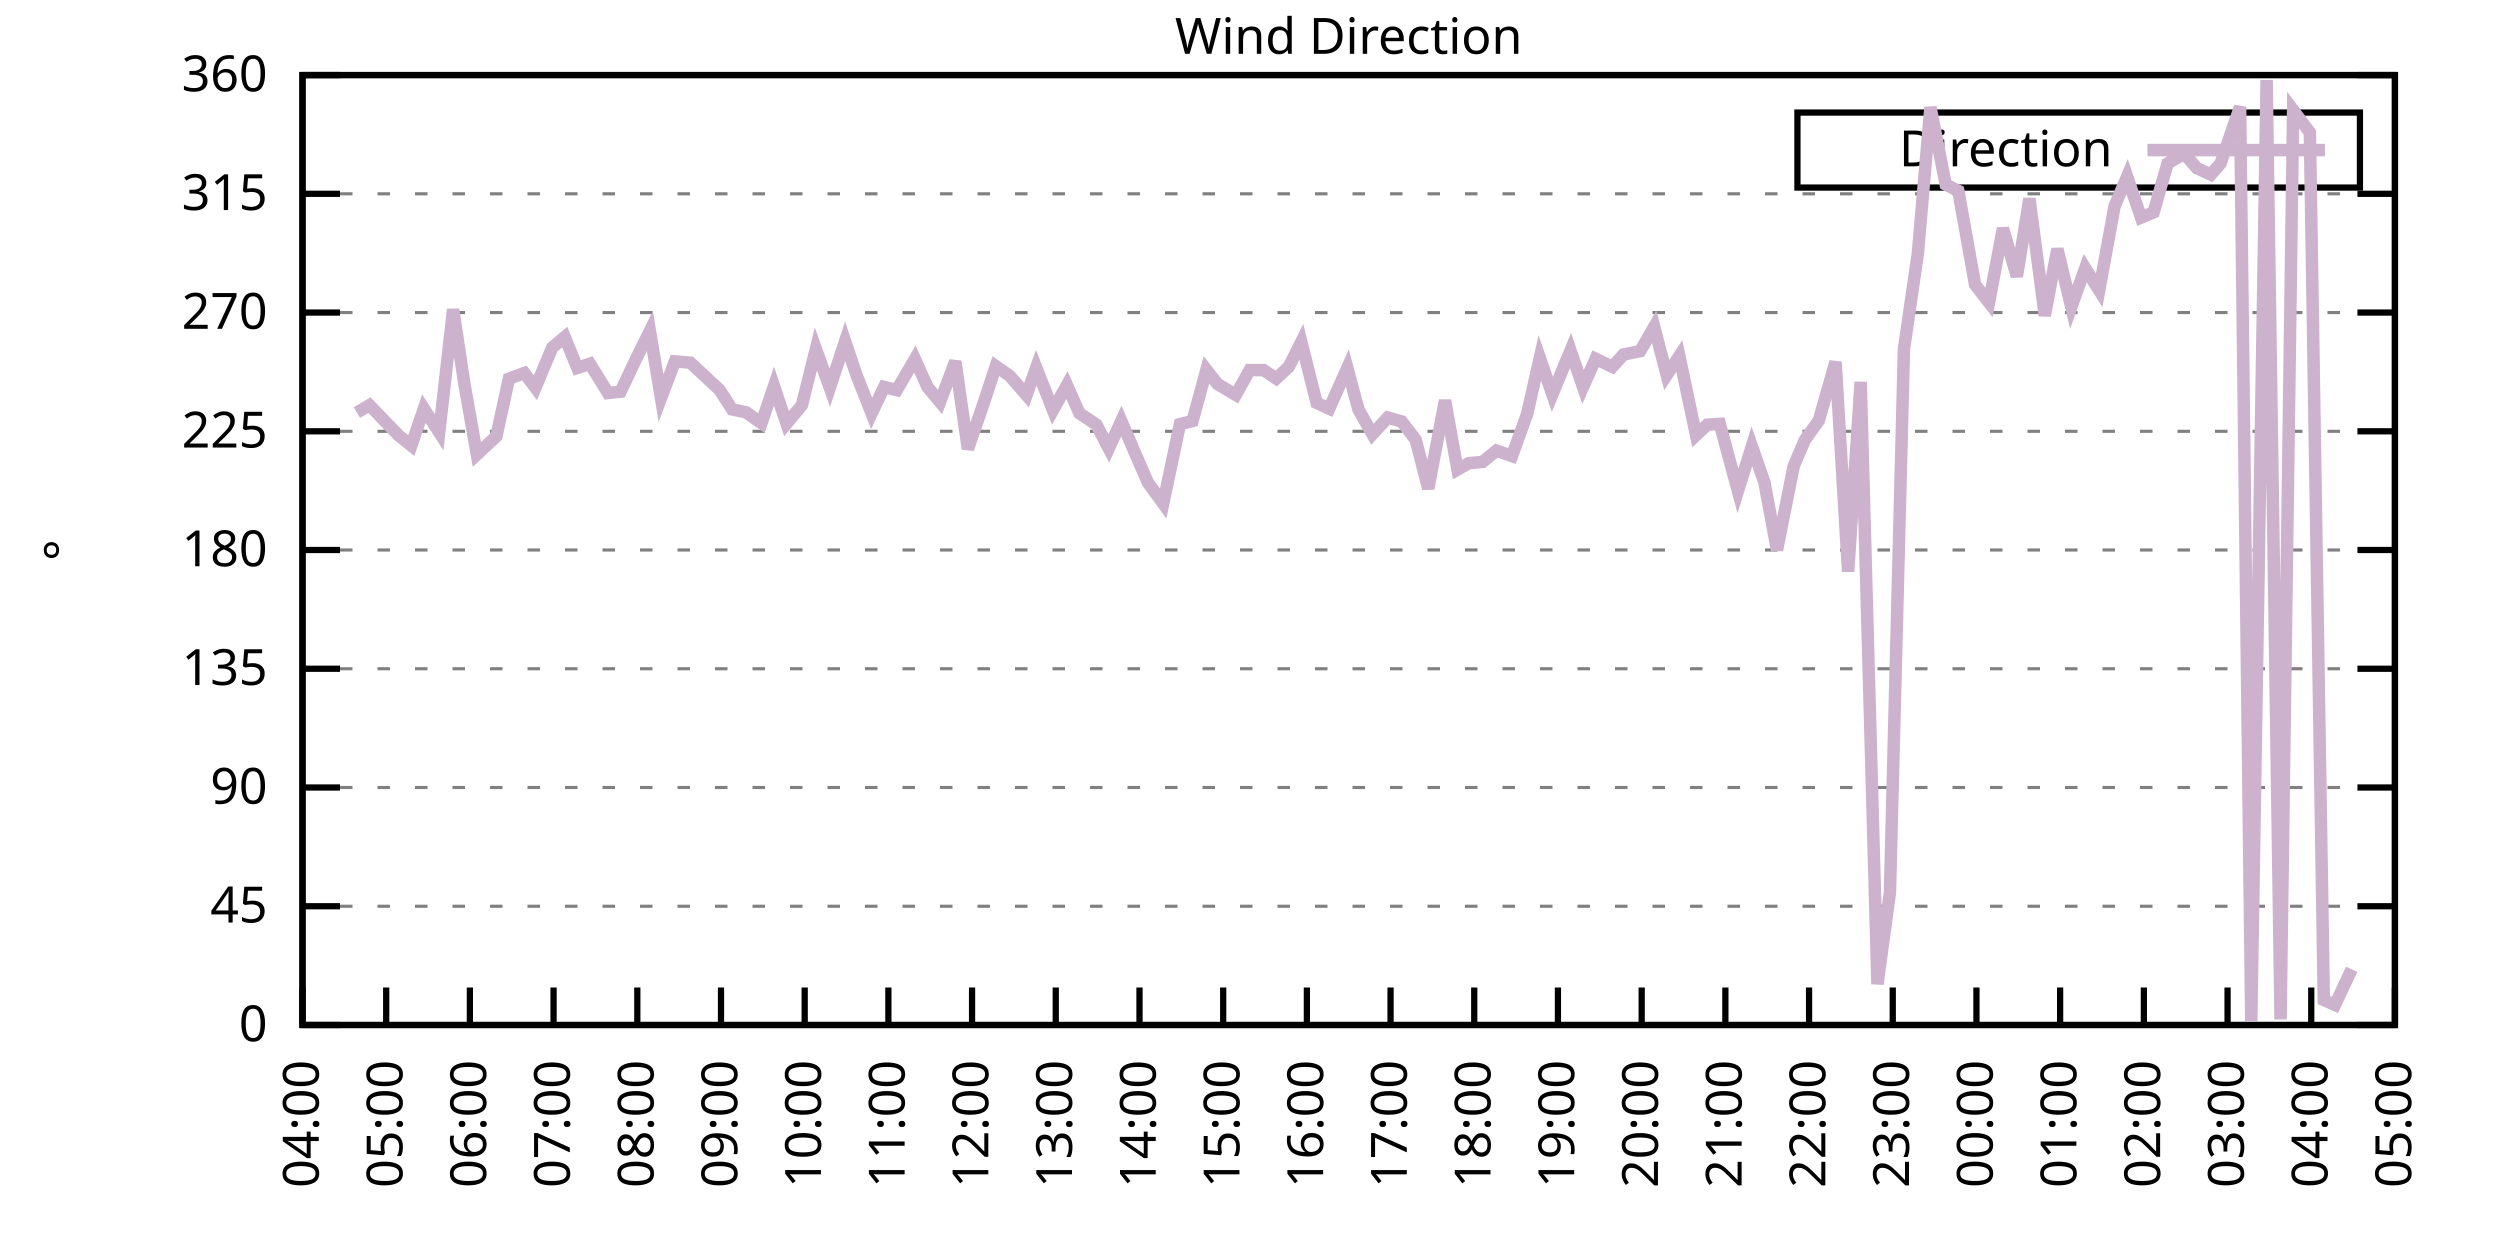
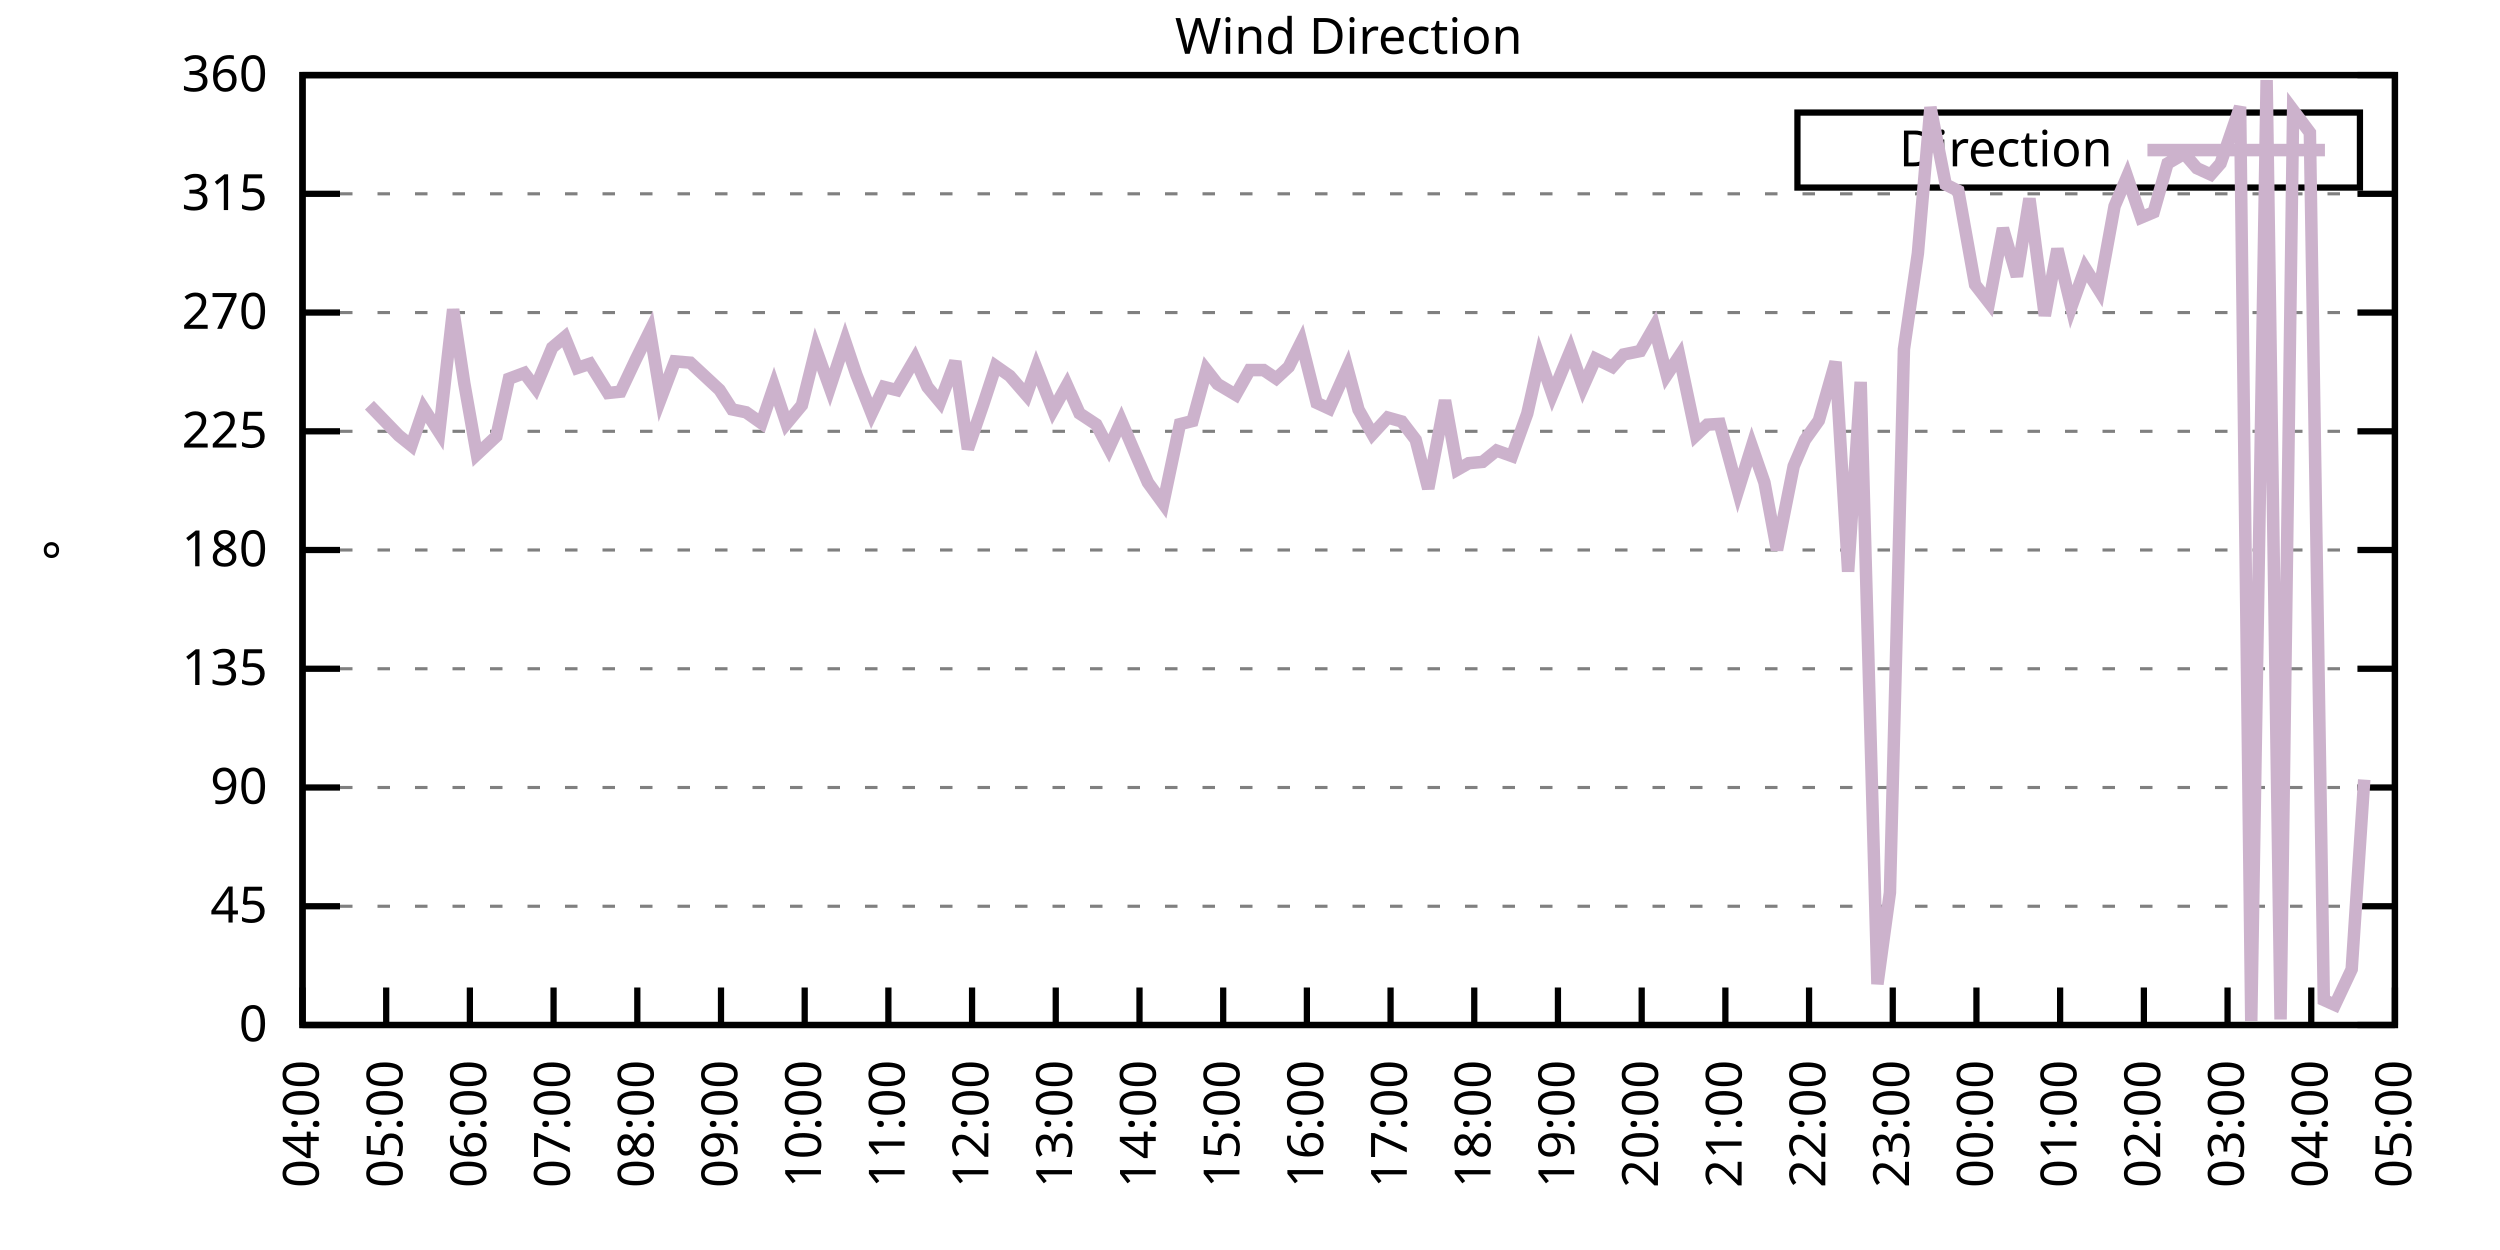
<svg xmlns="http://www.w3.org/2000/svg" xmlns:xlink="http://www.w3.org/1999/xlink" width="400" height="200" viewBox="0 0 400 200">
  <g id="gnuplot_canvas">
    <rect x="0" y="0" width="400" height="200" fill="none" />
    <defs>
      <circle id="gpDot" r="0.5" stroke-width="0.5" stroke="currentColor" />
      <path id="gpPt0" stroke-width="0.333" stroke="currentColor" d="M-1,0 h2 M0,-1 v2" />
      <path id="gpPt1" stroke-width="0.333" stroke="currentColor" d="M-1,-1 L1,1 M1,-1 L-1,1" />
      <path id="gpPt2" stroke-width="0.333" stroke="currentColor" d="M-1,0 L1,0 M0,-1 L0,1 M-1,-1 L1,1 M-1,1 L1,-1" />
      <rect id="gpPt3" stroke-width="0.333" stroke="currentColor" x="-1" y="-1" width="2" height="2" />
      <rect id="gpPt4" stroke-width="0.333" stroke="currentColor" fill="currentColor" x="-1" y="-1" width="2" height="2" />
      <circle id="gpPt5" stroke-width="0.333" stroke="currentColor" cx="0" cy="0" r="1" />
      <use xlink:href="#gpPt5" id="gpPt6" fill="currentColor" stroke="none" />
      <path id="gpPt7" stroke-width="0.333" stroke="currentColor" d="M0,-1.33 L-1.33,0.67 L1.33,0.67 z" />
      <use xlink:href="#gpPt7" id="gpPt8" fill="currentColor" stroke="none" />
      <use xlink:href="#gpPt7" id="gpPt9" stroke="currentColor" transform="rotate(180)" />
      <use xlink:href="#gpPt9" id="gpPt10" fill="currentColor" stroke="none" />
      <use xlink:href="#gpPt3" id="gpPt11" stroke="currentColor" transform="rotate(45)" />
      <use xlink:href="#gpPt11" id="gpPt12" fill="currentColor" stroke="none" />
      <path id="gpPt13" stroke-width="0.333" stroke="currentColor" d="M0,1.330 L1.265,0.411 L0.782,-1.067 L-0.782,-1.076 L-1.265,0.411 z" />
      <use xlink:href="#gpPt13" id="gpPt14" fill="currentColor" stroke="none" />
      <filter id="textbox" filterUnits="objectBoundingBox" x="0" y="0" height="1" width="1">
        <feFlood flood-color="white" flood-opacity="1" result="bgnd" />
        <feComposite in="SourceGraphic" in2="bgnd" operator="atop" />
      </filter>
      <filter id="greybox" filterUnits="objectBoundingBox" x="0" y="0" height="1" width="1">
        <feFlood flood-color="lightgrey" flood-opacity="1" result="grey" />
        <feComposite in="SourceGraphic" in2="grey" operator="atop" />
      </filter>
    </defs>
    <g fill="none" color="white" stroke="currentColor" stroke-width="1.00" stroke-linecap="butt" stroke-linejoin="miter">
</g>
    <g fill="none" color="black" stroke="currentColor" stroke-width="1.00" stroke-linecap="butt" stroke-linejoin="miter">
      <g stroke="none" shape-rendering="crispEdges">
        <polygon fill="rgb(255, 255, 255)" points="48.40,164.00 383.18,164.00 383.18,12.02 48.40,12.02 " />
      </g>
    </g>
    <g fill="none" color="black" stroke="currentColor" stroke-width="1.00" stroke-linecap="butt" stroke-linejoin="miter">
</g>
    <g fill="none" color="black" stroke="black" stroke-width="0.50" stroke-linecap="butt" stroke-linejoin="miter">
</g>
    <g fill="none" color="gray" stroke="currentColor" stroke-width="0.50" stroke-linecap="butt" stroke-linejoin="miter">
      <path stroke="gray" stroke-dasharray="2,4" class="gridline" d="M48.40,164.00 L383.19,164.00  " />
    </g>
    <g fill="none" color="gray" stroke="gray" stroke-width="1.00" stroke-linecap="butt" stroke-linejoin="miter">
</g>
    <g fill="none" color="black" stroke="currentColor" stroke-width="1.00" stroke-linecap="butt" stroke-linejoin="miter">
      <path stroke="black" d="M48.40,164.00 L54.40,164.00 M383.19,164.00 L377.19,164.00  " />
      <g transform="translate(42.80,166.60)" stroke="none" fill="black" font-family="Sans" font-size="8.00" text-anchor="end">
        <text>
          <tspan font-family="Sans"> 0</tspan>
        </text>
      </g>
    </g>
    <g fill="none" color="black" stroke="currentColor" stroke-width="1.00" stroke-linecap="butt" stroke-linejoin="miter">
</g>
    <g fill="none" color="black" stroke="black" stroke-width="0.50" stroke-linecap="butt" stroke-linejoin="miter">
</g>
    <g fill="none" color="gray" stroke="currentColor" stroke-width="0.50" stroke-linecap="butt" stroke-linejoin="miter">
      <path stroke="gray" stroke-dasharray="2,4" class="gridline" d="M48.40,145.00 L383.19,145.00  " />
    </g>
    <g fill="none" color="gray" stroke="gray" stroke-width="1.00" stroke-linecap="butt" stroke-linejoin="miter">
</g>
    <g fill="none" color="black" stroke="currentColor" stroke-width="1.00" stroke-linecap="butt" stroke-linejoin="miter">
      <path stroke="black" d="M48.40,145.00 L54.40,145.00 M383.19,145.00 L377.19,145.00  " />
      <g transform="translate(42.80,147.60)" stroke="none" fill="black" font-family="Sans" font-size="8.00" text-anchor="end">
        <text>
          <tspan font-family="Sans"> 45</tspan>
        </text>
      </g>
    </g>
    <g fill="none" color="black" stroke="currentColor" stroke-width="1.00" stroke-linecap="butt" stroke-linejoin="miter">
</g>
    <g fill="none" color="black" stroke="black" stroke-width="0.50" stroke-linecap="butt" stroke-linejoin="miter">
</g>
    <g fill="none" color="gray" stroke="currentColor" stroke-width="0.50" stroke-linecap="butt" stroke-linejoin="miter">
      <path stroke="gray" stroke-dasharray="2,4" class="gridline" d="M48.40,126.00 L383.19,126.00  " />
    </g>
    <g fill="none" color="gray" stroke="gray" stroke-width="1.00" stroke-linecap="butt" stroke-linejoin="miter">
</g>
    <g fill="none" color="black" stroke="currentColor" stroke-width="1.00" stroke-linecap="butt" stroke-linejoin="miter">
      <path stroke="black" d="M48.40,126.00 L54.40,126.00 M383.19,126.00 L377.19,126.00  " />
      <g transform="translate(42.80,128.60)" stroke="none" fill="black" font-family="Sans" font-size="8.00" text-anchor="end">
        <text>
          <tspan font-family="Sans"> 90</tspan>
        </text>
      </g>
    </g>
    <g fill="none" color="black" stroke="currentColor" stroke-width="1.00" stroke-linecap="butt" stroke-linejoin="miter">
</g>
    <g fill="none" color="black" stroke="black" stroke-width="0.50" stroke-linecap="butt" stroke-linejoin="miter">
</g>
    <g fill="none" color="gray" stroke="currentColor" stroke-width="0.50" stroke-linecap="butt" stroke-linejoin="miter">
      <path stroke="gray" stroke-dasharray="2,4" class="gridline" d="M48.40,107.00 L383.19,107.00  " />
    </g>
    <g fill="none" color="gray" stroke="gray" stroke-width="1.00" stroke-linecap="butt" stroke-linejoin="miter">
</g>
    <g fill="none" color="black" stroke="currentColor" stroke-width="1.00" stroke-linecap="butt" stroke-linejoin="miter">
      <path stroke="black" d="M48.40,107.00 L54.40,107.00 M383.19,107.00 L377.19,107.00  " />
      <g transform="translate(42.80,109.60)" stroke="none" fill="black" font-family="Sans" font-size="8.00" text-anchor="end">
        <text>
          <tspan font-family="Sans"> 135</tspan>
        </text>
      </g>
    </g>
    <g fill="none" color="black" stroke="currentColor" stroke-width="1.00" stroke-linecap="butt" stroke-linejoin="miter">
</g>
    <g fill="none" color="black" stroke="black" stroke-width="0.50" stroke-linecap="butt" stroke-linejoin="miter">
</g>
    <g fill="none" color="gray" stroke="currentColor" stroke-width="0.50" stroke-linecap="butt" stroke-linejoin="miter">
      <path stroke="gray" stroke-dasharray="2,4" class="gridline" d="M48.40,88.00 L383.19,88.00  " />
    </g>
    <g fill="none" color="gray" stroke="gray" stroke-width="1.00" stroke-linecap="butt" stroke-linejoin="miter">
</g>
    <g fill="none" color="black" stroke="currentColor" stroke-width="1.00" stroke-linecap="butt" stroke-linejoin="miter">
      <path stroke="black" d="M48.40,88.00 L54.40,88.00 M383.19,88.00 L377.19,88.00  " />
      <g transform="translate(42.80,90.60)" stroke="none" fill="black" font-family="Sans" font-size="8.00" text-anchor="end">
        <text>
          <tspan font-family="Sans"> 180</tspan>
        </text>
      </g>
    </g>
    <g fill="none" color="black" stroke="currentColor" stroke-width="1.00" stroke-linecap="butt" stroke-linejoin="miter">
</g>
    <g fill="none" color="black" stroke="black" stroke-width="0.50" stroke-linecap="butt" stroke-linejoin="miter">
</g>
    <g fill="none" color="gray" stroke="currentColor" stroke-width="0.50" stroke-linecap="butt" stroke-linejoin="miter">
      <path stroke="gray" stroke-dasharray="2,4" class="gridline" d="M48.40,69.01 L383.19,69.01  " />
    </g>
    <g fill="none" color="gray" stroke="gray" stroke-width="1.00" stroke-linecap="butt" stroke-linejoin="miter">
</g>
    <g fill="none" color="black" stroke="currentColor" stroke-width="1.00" stroke-linecap="butt" stroke-linejoin="miter">
      <path stroke="black" d="M48.40,69.01 L54.40,69.01 M383.19,69.01 L377.19,69.01  " />
      <g transform="translate(42.80,71.61)" stroke="none" fill="black" font-family="Sans" font-size="8.00" text-anchor="end">
        <text>
          <tspan font-family="Sans"> 225</tspan>
        </text>
      </g>
    </g>
    <g fill="none" color="black" stroke="currentColor" stroke-width="1.00" stroke-linecap="butt" stroke-linejoin="miter">
</g>
    <g fill="none" color="black" stroke="black" stroke-width="0.50" stroke-linecap="butt" stroke-linejoin="miter">
</g>
    <g fill="none" color="gray" stroke="currentColor" stroke-width="0.50" stroke-linecap="butt" stroke-linejoin="miter">
      <path stroke="gray" stroke-dasharray="2,4" class="gridline" d="M48.40,50.01 L383.19,50.01  " />
    </g>
    <g fill="none" color="gray" stroke="gray" stroke-width="1.00" stroke-linecap="butt" stroke-linejoin="miter">
</g>
    <g fill="none" color="black" stroke="currentColor" stroke-width="1.00" stroke-linecap="butt" stroke-linejoin="miter">
      <path stroke="black" d="M48.40,50.01 L54.40,50.01 M383.19,50.01 L377.19,50.01  " />
      <g transform="translate(42.80,52.61)" stroke="none" fill="black" font-family="Sans" font-size="8.00" text-anchor="end">
        <text>
          <tspan font-family="Sans"> 270</tspan>
        </text>
      </g>
    </g>
    <g fill="none" color="black" stroke="currentColor" stroke-width="1.00" stroke-linecap="butt" stroke-linejoin="miter">
</g>
    <g fill="none" color="black" stroke="black" stroke-width="0.50" stroke-linecap="butt" stroke-linejoin="miter">
</g>
    <g fill="none" color="gray" stroke="currentColor" stroke-width="0.50" stroke-linecap="butt" stroke-linejoin="miter">
      <path stroke="gray" stroke-dasharray="2,4" class="gridline" d="M48.40,31.01 L383.19,31.01  " />
    </g>
    <g fill="none" color="gray" stroke="gray" stroke-width="1.00" stroke-linecap="butt" stroke-linejoin="miter">
</g>
    <g fill="none" color="black" stroke="currentColor" stroke-width="1.00" stroke-linecap="butt" stroke-linejoin="miter">
      <path stroke="black" d="M48.40,31.01 L54.40,31.01 M383.19,31.01 L377.19,31.01  " />
      <g transform="translate(42.80,33.61)" stroke="none" fill="black" font-family="Sans" font-size="8.00" text-anchor="end">
        <text>
          <tspan font-family="Sans"> 315</tspan>
        </text>
      </g>
    </g>
    <g fill="none" color="black" stroke="currentColor" stroke-width="1.00" stroke-linecap="butt" stroke-linejoin="miter">
</g>
    <g fill="none" color="black" stroke="black" stroke-width="0.50" stroke-linecap="butt" stroke-linejoin="miter">
</g>
    <g fill="none" color="gray" stroke="currentColor" stroke-width="0.50" stroke-linecap="butt" stroke-linejoin="miter">
      <path stroke="gray" stroke-dasharray="2,4" class="gridline" d="M48.40,12.01 L383.19,12.01  " />
    </g>
    <g fill="none" color="gray" stroke="gray" stroke-width="1.00" stroke-linecap="butt" stroke-linejoin="miter">
</g>
    <g fill="none" color="black" stroke="currentColor" stroke-width="1.00" stroke-linecap="butt" stroke-linejoin="miter">
      <path stroke="black" d="M48.40,12.01 L54.40,12.01 M383.19,12.01 L377.19,12.01  " />
      <g transform="translate(42.80,14.61)" stroke="none" fill="black" font-family="Sans" font-size="8.00" text-anchor="end">
        <text>
          <tspan font-family="Sans"> 360</tspan>
        </text>
      </g>
    </g>
    <g fill="none" color="black" stroke="currentColor" stroke-width="1.00" stroke-linecap="butt" stroke-linejoin="miter">
      <path stroke="black" d="M48.40,164.00 L48.40,158.00  " />
      <g transform="translate(51.00,169.60) rotate(270.00)" stroke="none" fill="black" font-family="Sans" font-size="8.00" text-anchor="end">
        <text>
          <tspan font-family="Sans">04:00</tspan>
        </text>
      </g>
    </g>
    <g fill="none" color="black" stroke="currentColor" stroke-width="1.00" stroke-linecap="butt" stroke-linejoin="miter">
      <path stroke="black" d="M61.79,164.00 L61.79,158.00  " />
      <g transform="translate(64.39,169.60) rotate(270.00)" stroke="none" fill="black" font-family="Sans" font-size="8.00" text-anchor="end">
        <text>
          <tspan font-family="Sans">05:00</tspan>
        </text>
      </g>
    </g>
    <g fill="none" color="black" stroke="currentColor" stroke-width="1.00" stroke-linecap="butt" stroke-linejoin="miter">
      <path stroke="black" d="M75.18,164.00 L75.18,158.00  " />
      <g transform="translate(77.78,169.60) rotate(270.00)" stroke="none" fill="black" font-family="Sans" font-size="8.00" text-anchor="end">
        <text>
          <tspan font-family="Sans">06:00</tspan>
        </text>
      </g>
    </g>
    <g fill="none" color="black" stroke="currentColor" stroke-width="1.00" stroke-linecap="butt" stroke-linejoin="miter">
      <path stroke="black" d="M88.57,164.00 L88.57,158.00  " />
      <g transform="translate(91.17,169.60) rotate(270.00)" stroke="none" fill="black" font-family="Sans" font-size="8.00" text-anchor="end">
        <text>
          <tspan font-family="Sans">07:00</tspan>
        </text>
      </g>
    </g>
    <g fill="none" color="black" stroke="currentColor" stroke-width="1.00" stroke-linecap="butt" stroke-linejoin="miter">
      <path stroke="black" d="M101.97,164.00 L101.97,158.00  " />
      <g transform="translate(104.57,169.60) rotate(270.00)" stroke="none" fill="black" font-family="Sans" font-size="8.00" text-anchor="end">
        <text>
          <tspan font-family="Sans">08:00</tspan>
        </text>
      </g>
    </g>
    <g fill="none" color="black" stroke="currentColor" stroke-width="1.00" stroke-linecap="butt" stroke-linejoin="miter">
      <path stroke="black" d="M115.36,164.00 L115.36,158.00  " />
      <g transform="translate(117.96,169.60) rotate(270.00)" stroke="none" fill="black" font-family="Sans" font-size="8.00" text-anchor="end">
        <text>
          <tspan font-family="Sans">09:00</tspan>
        </text>
      </g>
    </g>
    <g fill="none" color="black" stroke="currentColor" stroke-width="1.00" stroke-linecap="butt" stroke-linejoin="miter">
      <path stroke="black" d="M128.75,164.00 L128.75,158.00  " />
      <g transform="translate(131.35,169.60) rotate(270.00)" stroke="none" fill="black" font-family="Sans" font-size="8.00" text-anchor="end">
        <text>
          <tspan font-family="Sans">10:00</tspan>
        </text>
      </g>
    </g>
    <g fill="none" color="black" stroke="currentColor" stroke-width="1.00" stroke-linecap="butt" stroke-linejoin="miter">
      <path stroke="black" d="M142.14,164.00 L142.14,158.00  " />
      <g transform="translate(144.74,169.60) rotate(270.00)" stroke="none" fill="black" font-family="Sans" font-size="8.00" text-anchor="end">
        <text>
          <tspan font-family="Sans">11:00</tspan>
        </text>
      </g>
    </g>
    <g fill="none" color="black" stroke="currentColor" stroke-width="1.00" stroke-linecap="butt" stroke-linejoin="miter">
      <path stroke="black" d="M155.53,164.00 L155.53,158.00  " />
      <g transform="translate(158.13,169.60) rotate(270.00)" stroke="none" fill="black" font-family="Sans" font-size="8.00" text-anchor="end">
        <text>
          <tspan font-family="Sans">12:00</tspan>
        </text>
      </g>
    </g>
    <g fill="none" color="black" stroke="currentColor" stroke-width="1.00" stroke-linecap="butt" stroke-linejoin="miter">
      <path stroke="black" d="M168.92,164.00 L168.92,158.00  " />
      <g transform="translate(171.52,169.60) rotate(270.00)" stroke="none" fill="black" font-family="Sans" font-size="8.00" text-anchor="end">
        <text>
          <tspan font-family="Sans">13:00</tspan>
        </text>
      </g>
    </g>
    <g fill="none" color="black" stroke="currentColor" stroke-width="1.00" stroke-linecap="butt" stroke-linejoin="miter">
      <path stroke="black" d="M182.32,164.00 L182.32,158.00  " />
      <g transform="translate(184.92,169.60) rotate(270.00)" stroke="none" fill="black" font-family="Sans" font-size="8.00" text-anchor="end">
        <text>
          <tspan font-family="Sans">14:00</tspan>
        </text>
      </g>
    </g>
    <g fill="none" color="black" stroke="currentColor" stroke-width="1.00" stroke-linecap="butt" stroke-linejoin="miter">
      <path stroke="black" d="M195.71,164.00 L195.71,158.00  " />
      <g transform="translate(198.31,169.60) rotate(270.00)" stroke="none" fill="black" font-family="Sans" font-size="8.00" text-anchor="end">
        <text>
          <tspan font-family="Sans">15:00</tspan>
        </text>
      </g>
    </g>
    <g fill="none" color="black" stroke="currentColor" stroke-width="1.00" stroke-linecap="butt" stroke-linejoin="miter">
      <path stroke="black" d="M209.10,164.00 L209.10,158.00  " />
      <g transform="translate(211.70,169.60) rotate(270.00)" stroke="none" fill="black" font-family="Sans" font-size="8.00" text-anchor="end">
        <text>
          <tspan font-family="Sans">16:00</tspan>
        </text>
      </g>
    </g>
    <g fill="none" color="black" stroke="currentColor" stroke-width="1.00" stroke-linecap="butt" stroke-linejoin="miter">
      <path stroke="black" d="M222.49,164.00 L222.49,158.00  " />
      <g transform="translate(225.09,169.60) rotate(270.00)" stroke="none" fill="black" font-family="Sans" font-size="8.00" text-anchor="end">
        <text>
          <tspan font-family="Sans">17:00</tspan>
        </text>
      </g>
    </g>
    <g fill="none" color="black" stroke="currentColor" stroke-width="1.00" stroke-linecap="butt" stroke-linejoin="miter">
      <path stroke="black" d="M235.88,164.00 L235.88,158.00  " />
      <g transform="translate(238.48,169.60) rotate(270.00)" stroke="none" fill="black" font-family="Sans" font-size="8.00" text-anchor="end">
        <text>
          <tspan font-family="Sans">18:00</tspan>
        </text>
      </g>
    </g>
    <g fill="none" color="black" stroke="currentColor" stroke-width="1.00" stroke-linecap="butt" stroke-linejoin="miter">
      <path stroke="black" d="M249.27,164.00 L249.27,158.00  " />
      <g transform="translate(251.87,169.60) rotate(270.00)" stroke="none" fill="black" font-family="Sans" font-size="8.00" text-anchor="end">
        <text>
          <tspan font-family="Sans">19:00</tspan>
        </text>
      </g>
    </g>
    <g fill="none" color="black" stroke="currentColor" stroke-width="1.00" stroke-linecap="butt" stroke-linejoin="miter">
      <path stroke="black" d="M262.67,164.00 L262.67,158.00  " />
      <g transform="translate(265.27,169.60) rotate(270.00)" stroke="none" fill="black" font-family="Sans" font-size="8.00" text-anchor="end">
        <text>
          <tspan font-family="Sans">20:00</tspan>
        </text>
      </g>
    </g>
    <g fill="none" color="black" stroke="currentColor" stroke-width="1.00" stroke-linecap="butt" stroke-linejoin="miter">
      <path stroke="black" d="M276.06,164.00 L276.06,158.00  " />
      <g transform="translate(278.66,169.60) rotate(270.00)" stroke="none" fill="black" font-family="Sans" font-size="8.00" text-anchor="end">
        <text>
          <tspan font-family="Sans">21:00</tspan>
        </text>
      </g>
    </g>
    <g fill="none" color="black" stroke="currentColor" stroke-width="1.00" stroke-linecap="butt" stroke-linejoin="miter">
      <path stroke="black" d="M289.45,164.00 L289.45,158.00  " />
      <g transform="translate(292.05,169.60) rotate(270.00)" stroke="none" fill="black" font-family="Sans" font-size="8.00" text-anchor="end">
        <text>
          <tspan font-family="Sans">22:00</tspan>
        </text>
      </g>
    </g>
    <g fill="none" color="black" stroke="currentColor" stroke-width="1.00" stroke-linecap="butt" stroke-linejoin="miter">
      <path stroke="black" d="M302.84,164.00 L302.84,158.00  " />
      <g transform="translate(305.44,169.60) rotate(270.00)" stroke="none" fill="black" font-family="Sans" font-size="8.00" text-anchor="end">
        <text>
          <tspan font-family="Sans">23:00</tspan>
        </text>
      </g>
    </g>
    <g fill="none" color="black" stroke="currentColor" stroke-width="1.00" stroke-linecap="butt" stroke-linejoin="miter">
      <path stroke="black" d="M316.23,164.00 L316.23,158.00  " />
      <g transform="translate(318.83,169.60) rotate(270.00)" stroke="none" fill="black" font-family="Sans" font-size="8.00" text-anchor="end">
        <text>
          <tspan font-family="Sans">00:00</tspan>
        </text>
      </g>
    </g>
    <g fill="none" color="black" stroke="currentColor" stroke-width="1.00" stroke-linecap="butt" stroke-linejoin="miter">
      <path stroke="black" d="M329.62,164.00 L329.62,158.00  " />
      <g transform="translate(332.22,169.60) rotate(270.00)" stroke="none" fill="black" font-family="Sans" font-size="8.00" text-anchor="end">
        <text>
          <tspan font-family="Sans">01:00</tspan>
        </text>
      </g>
    </g>
    <g fill="none" color="black" stroke="currentColor" stroke-width="1.00" stroke-linecap="butt" stroke-linejoin="miter">
      <path stroke="black" d="M343.02,164.00 L343.02,158.00  " />
      <g transform="translate(345.62,169.60) rotate(270.00)" stroke="none" fill="black" font-family="Sans" font-size="8.00" text-anchor="end">
        <text>
          <tspan font-family="Sans">02:00</tspan>
        </text>
      </g>
    </g>
    <g fill="none" color="black" stroke="currentColor" stroke-width="1.00" stroke-linecap="butt" stroke-linejoin="miter">
      <path stroke="black" d="M356.41,164.00 L356.41,158.00  " />
      <g transform="translate(359.01,169.60) rotate(270.00)" stroke="none" fill="black" font-family="Sans" font-size="8.00" text-anchor="end">
        <text>
          <tspan font-family="Sans">03:00</tspan>
        </text>
      </g>
    </g>
    <g fill="none" color="black" stroke="currentColor" stroke-width="1.00" stroke-linecap="butt" stroke-linejoin="miter">
      <path stroke="black" d="M369.80,164.00 L369.80,158.00  " />
      <g transform="translate(372.40,169.60) rotate(270.00)" stroke="none" fill="black" font-family="Sans" font-size="8.00" text-anchor="end">
        <text>
          <tspan font-family="Sans">04:00</tspan>
        </text>
      </g>
    </g>
    <g fill="none" color="black" stroke="currentColor" stroke-width="1.00" stroke-linecap="butt" stroke-linejoin="miter">
      <path stroke="black" d="M383.19,164.00 L383.19,158.00  " />
      <g transform="translate(385.79,169.60) rotate(270.00)" stroke="none" fill="black" font-family="Sans" font-size="8.00" text-anchor="end">
        <text>
          <tspan font-family="Sans">05:00</tspan>
        </text>
      </g>
    </g>
    <g fill="none" color="black" stroke="currentColor" stroke-width="1.00" stroke-linecap="butt" stroke-linejoin="miter">
</g>
    <g fill="none" color="black" stroke="currentColor" stroke-width="1.00" stroke-linecap="butt" stroke-linejoin="miter">
      <path stroke="black" d="M48.40,12.01 L48.40,164.00 L383.19,164.00 L383.19,12.01 L48.40,12.01 Z  " />
    </g>
    <g fill="none" color="black" stroke="currentColor" stroke-width="1.00" stroke-linecap="butt" stroke-linejoin="miter">
</g>
    <g fill="none" color="black" stroke="currentColor" stroke-width="1.00" stroke-linecap="butt" stroke-linejoin="miter">
      <path stroke="black" d="M287.59,30.01 L287.59,18.01 L377.59,18.01 L377.59,30.01 L287.59,30.01 Z  " />
    </g>
    <g id="Wind_direction_plot_1">
      <g fill="none" color="white" stroke="black" stroke-width="2.00" stroke-linecap="butt" stroke-linejoin="miter">
</g>
      <g fill="none" color="black" stroke="currentColor" stroke-width="2.00" stroke-linecap="butt" stroke-linejoin="miter">
        <g transform="translate(337.99,26.61)" stroke="none" fill="black" font-family="Sans" font-size="8.00" text-anchor="end">
          <text>
            <tspan font-family="Sans">Direction</tspan>
          </text>
        </g>
      </g>
      <g fill="none" color="black" stroke="currentColor" stroke-width="2.00" stroke-linecap="butt" stroke-linejoin="miter">
-         <path stroke="rgb(204, 178, 204)" d="M343.59,24.01 L371.99,24.01 M57.10,66.01 L59.11,64.83 L63.80,69.68 L65.81,71.29 L67.82,65.38 L70.27,69.18   L72.50,49.50 L74.29,61.36 L76.30,72.72 L79.42,69.81 L81.43,60.60 L83.89,59.68 L85.67,62.04 L88.35,55.62   L90.36,53.93 L92.37,58.87 L94.38,58.20 L97.28,62.88 L99.29,62.67 L101.74,57.48 L103.98,52.96 L105.76,63.69   L107.99,57.82 L110.45,58.03 L115.13,62.38 L117.14,65.50 L119.38,65.97 L121.83,67.70 L123.84,61.79 L125.85,67.78   L128.30,64.83 L130.54,55.83 L132.77,62.04 L135.22,54.61 L137.01,59.93 L139.46,66.14 L141.47,61.91 L143.48,62.42   L146.38,57.44 L148.39,61.91 L150.40,64.32 L152.85,57.82 L154.86,71.83 L157.32,64.70 L159.33,58.58 L161.56,60.14   L164.24,63.22 L165.80,58.83 L168.48,65.63 L170.71,61.62 L172.72,66.14 L175.40,67.91 L177.41,71.75 L179.41,67.36   L181.65,72.59 L183.66,77.20 L186.11,80.57 L188.79,67.87 L190.80,67.36 L193.03,59.17 L194.81,61.45 L197.72,63.18   L199.95,59.21 L202.18,59.21 L204.19,60.56 L206.20,58.70 L208.21,54.69 L210.66,64.45 L212.67,65.38 L215.57,58.87   L217.36,65.54 L219.59,69.47 L222.04,66.81 L224.28,67.44 L226.51,70.36 L228.52,78.17 L231.20,64.07 L233.20,75.13   L234.99,74.11 L237.22,73.90 L239.45,72.09 L241.91,72.97 L244.36,66.18 L246.37,57.27 L248.38,63.10 L251.28,56.09   L253.29,61.91 L255.30,57.40 L257.98,58.70 L259.76,56.72 L262.44,56.17 L264.67,52.29 L266.68,60.01 L268.69,56.97   L271.37,69.64 L273.16,67.95 L275.16,67.82 L278.07,78.55 L280.30,71.41 L282.31,77.20 L284.32,88.00 L286.99,74.58   L288.78,70.40 L291.01,67.28 L293.69,57.90 L295.70,91.47 L297.71,61.11 L300.39,157.46 L302.39,142.81 L304.63,55.88   L306.86,40.55 L308.87,17.16 L311.32,29.53 L313.33,30.54 L316.01,45.53 L318.24,48.40 L320.47,36.54 L322.70,44.22   L324.71,31.77 L327.17,50.51 L329.18,39.83 L331.41,49.12 L333.64,42.91 L335.87,46.46 L338.33,32.99 L340.34,28.26   L342.57,34.81 L344.58,33.96 L346.81,26.15 L349.49,24.59 L351.50,26.91 L353.73,27.93 L355.29,26.15 L358.42,17.08   L360.20,163.37 L362.66,12.81 L364.89,163.11 L366.90,17.63 L369.58,21.21 L371.81,159.99 L373.59,160.79 L376.27,155.09    " />
+         <path stroke="rgb(204, 178, 204)" d="M343.59,24.01 L371.99,24.01 M59.11,64.83 L63.80,69.68 L65.81,71.29 L67.82,65.38 L70.27,69.18 L72.50,49.50   L74.29,61.36 L76.30,72.72 L79.42,69.81 L81.43,60.60 L83.89,59.68 L85.67,62.04 L88.35,55.62 L90.36,53.93   L92.37,58.87 L94.38,58.20 L97.28,62.88 L99.29,62.67 L101.74,57.48 L103.98,52.96 L105.76,63.69 L107.99,57.82   L110.45,58.03 L115.13,62.38 L117.14,65.50 L119.38,65.97 L121.83,67.70 L123.84,61.79 L125.85,67.78 L128.30,64.83   L130.54,55.83 L132.77,62.04 L135.22,54.61 L137.01,59.93 L139.46,66.14 L141.47,61.91 L143.48,62.42 L146.38,57.44   L148.39,61.91 L150.40,64.32 L152.85,57.82 L154.86,71.83 L157.32,64.70 L159.33,58.58 L161.56,60.14 L164.24,63.22   L165.80,58.83 L168.48,65.63 L170.71,61.62 L172.72,66.14 L175.40,67.91 L177.41,71.75 L179.41,67.36 L181.65,72.59   L183.66,77.20 L186.11,80.57 L188.79,67.87 L190.80,67.36 L193.03,59.17 L194.81,61.45 L197.72,63.18 L199.95,59.21   L202.18,59.21 L204.19,60.56 L206.20,58.70 L208.21,54.69 L210.66,64.45 L212.67,65.38 L215.57,58.87 L217.36,65.54   L219.59,69.47 L222.04,66.81 L224.28,67.44 L226.51,70.36 L228.52,78.17 L231.20,64.07 L233.20,75.13 L234.99,74.11   L237.22,73.90 L239.45,72.09 L241.91,72.97 L244.36,66.18 L246.37,57.27 L248.38,63.10 L251.28,56.09 L253.29,61.91   L255.30,57.40 L257.98,58.70 L259.76,56.72 L262.44,56.17 L264.67,52.29 L266.68,60.01 L268.69,56.97 L271.37,69.64   L273.16,67.95 L275.16,67.82 L278.07,78.55 L280.30,71.41 L282.31,77.20 L284.32,88.00 L286.99,74.58 L288.78,70.40   L291.01,67.28 L293.69,57.90 L295.70,91.47 L297.71,61.11 L300.39,157.46 L302.39,142.81 L304.63,55.88 L306.86,40.55   L308.87,17.16 L311.32,29.53 L313.33,30.54 L316.01,45.53 L318.24,48.40 L320.47,36.54 L322.70,44.22 L324.71,31.77   L327.17,50.51 L329.18,39.83 L331.41,49.12 L333.64,42.91 L335.87,46.46 L338.33,32.99 L340.34,28.26 L342.57,34.81   L344.58,33.96 L346.81,26.15 L349.49,24.59 L351.50,26.91 L353.73,27.93 L355.29,26.15 L358.42,17.08 L360.20,163.37   L362.66,12.81 L364.89,163.11 L366.90,17.63 L369.58,21.21 L371.81,159.99 L373.59,160.79 L376.27,155.09 L378.28,124.74    " />
      </g>
    </g>
    <g fill="none" color="black" stroke="currentColor" stroke-width="2.00" stroke-linecap="butt" stroke-linejoin="miter">
</g>
    <g fill="none" color="black" stroke="black" stroke-width="1.00" stroke-linecap="butt" stroke-linejoin="miter">
</g>
    <g fill="none" color="black" stroke="currentColor" stroke-width="1.00" stroke-linecap="butt" stroke-linejoin="miter">
      <path stroke="black" d="M48.40,12.01 L48.40,164.00 L383.19,164.00 L383.19,12.01 L48.40,12.01 Z  " />
      <g transform="translate(12.80,88.01) rotate(270.00)" stroke="none" fill="black" font-family="Sans" font-size="8.00" text-anchor="middle">
        <text>
          <tspan font-family="Sans">°</tspan>
        </text>
      </g>
    </g>
    <g fill="none" color="black" stroke="currentColor" stroke-width="1.00" stroke-linecap="butt" stroke-linejoin="miter">
</g>
    <g fill="none" color="black" stroke="currentColor" stroke-width="1.00" stroke-linecap="butt" stroke-linejoin="miter">
      <g transform="translate(215.79,8.61)" stroke="none" fill="black" font-family="Sans" font-size="8.00" text-anchor="middle">
        <text>
          <tspan font-family="Sans">Wind Direction</tspan>
        </text>
      </g>
    </g>
    <g fill="none" color="black" stroke="currentColor" stroke-width="1.00" stroke-linecap="butt" stroke-linejoin="miter">
</g>
  </g>
</svg>
